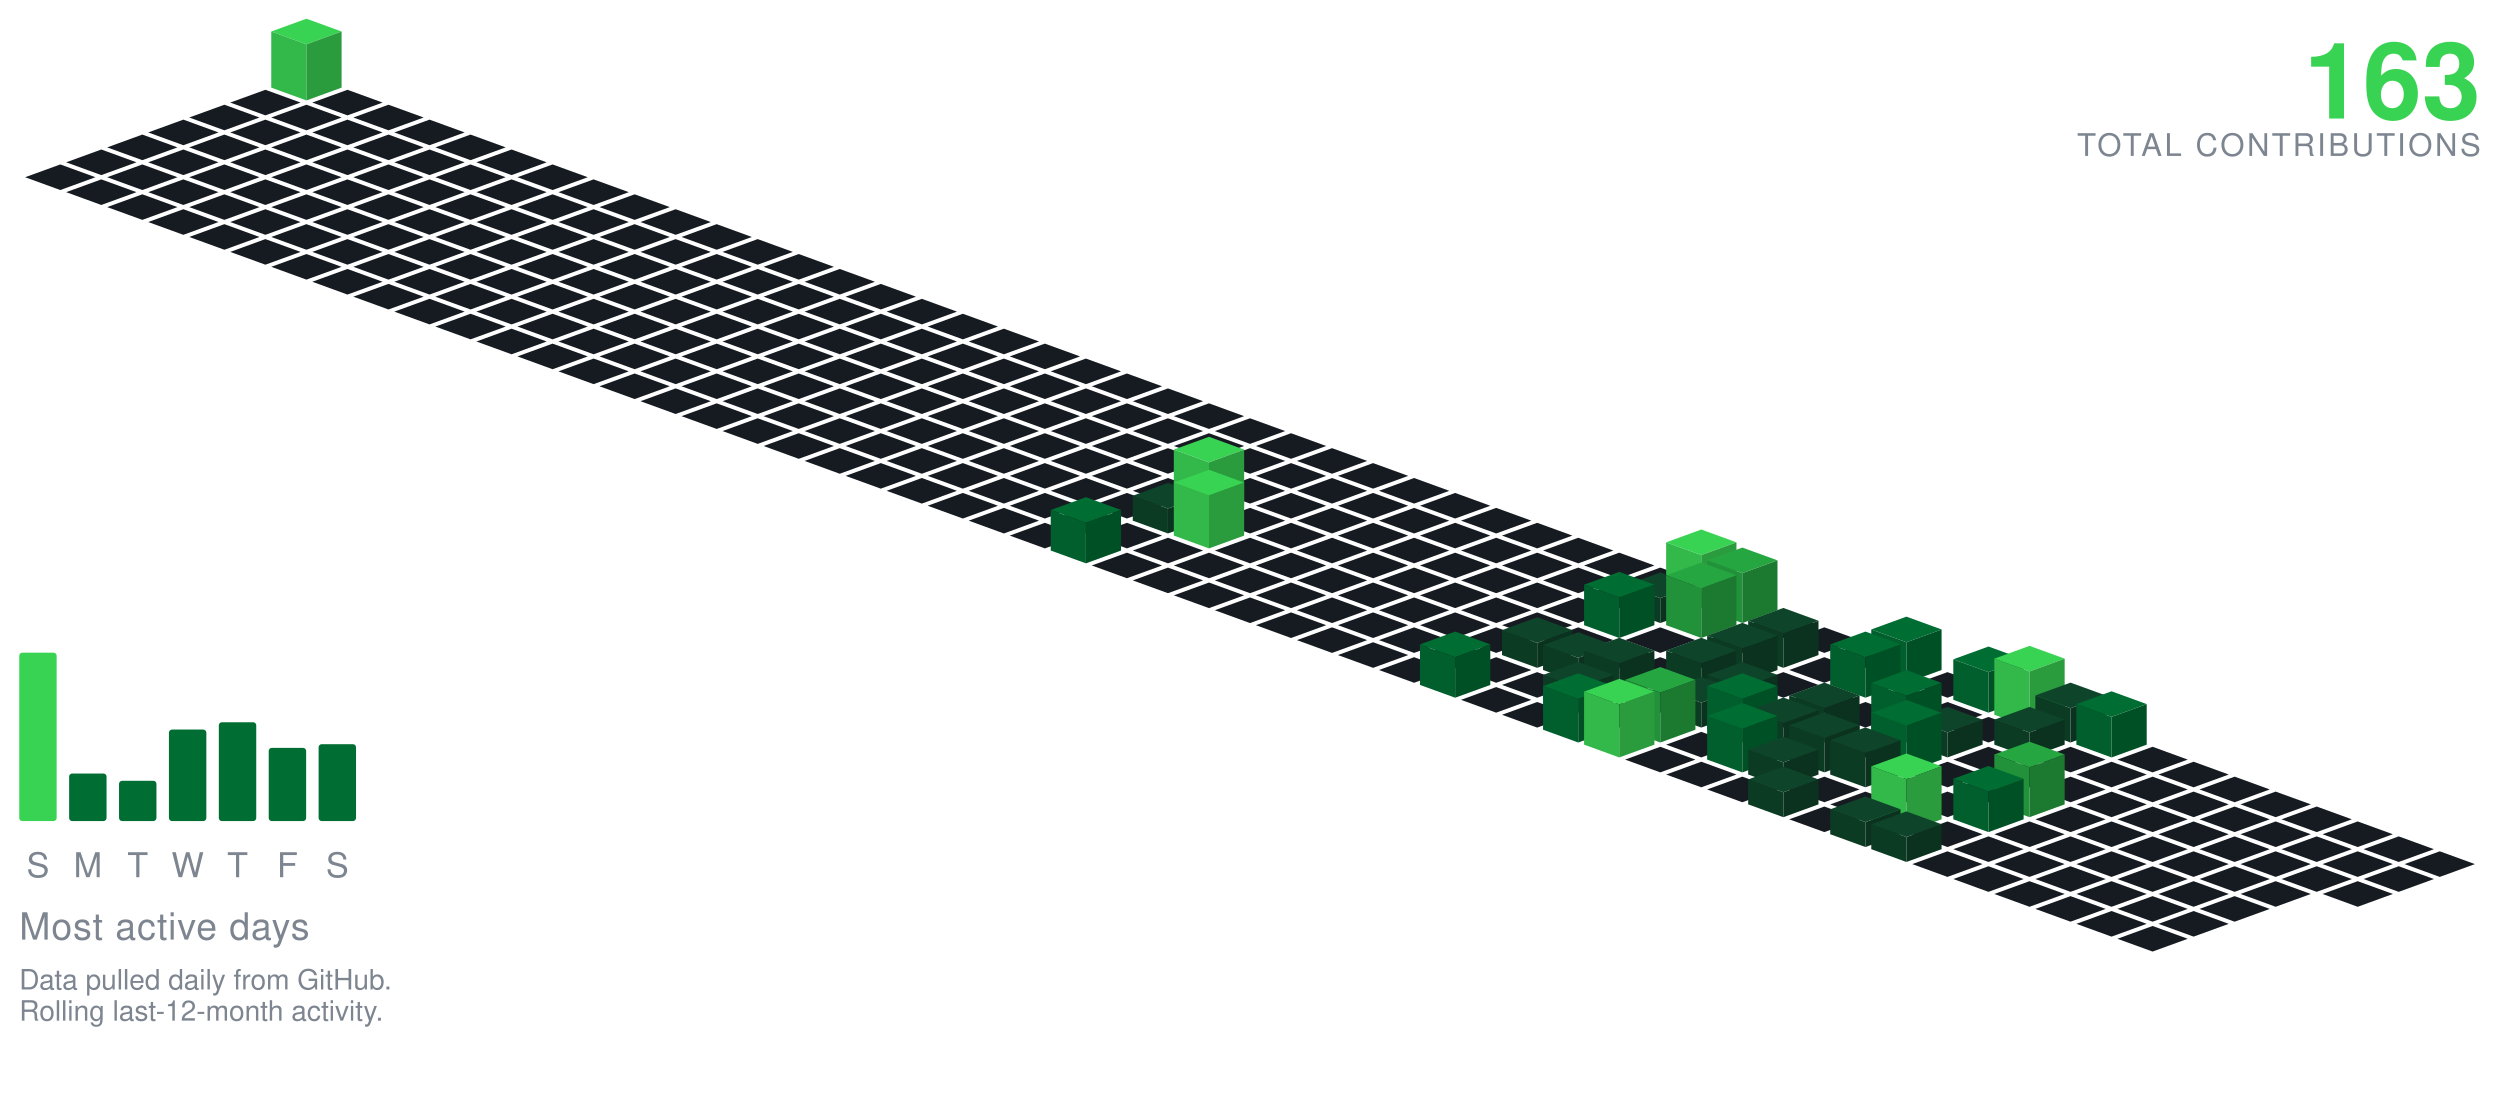
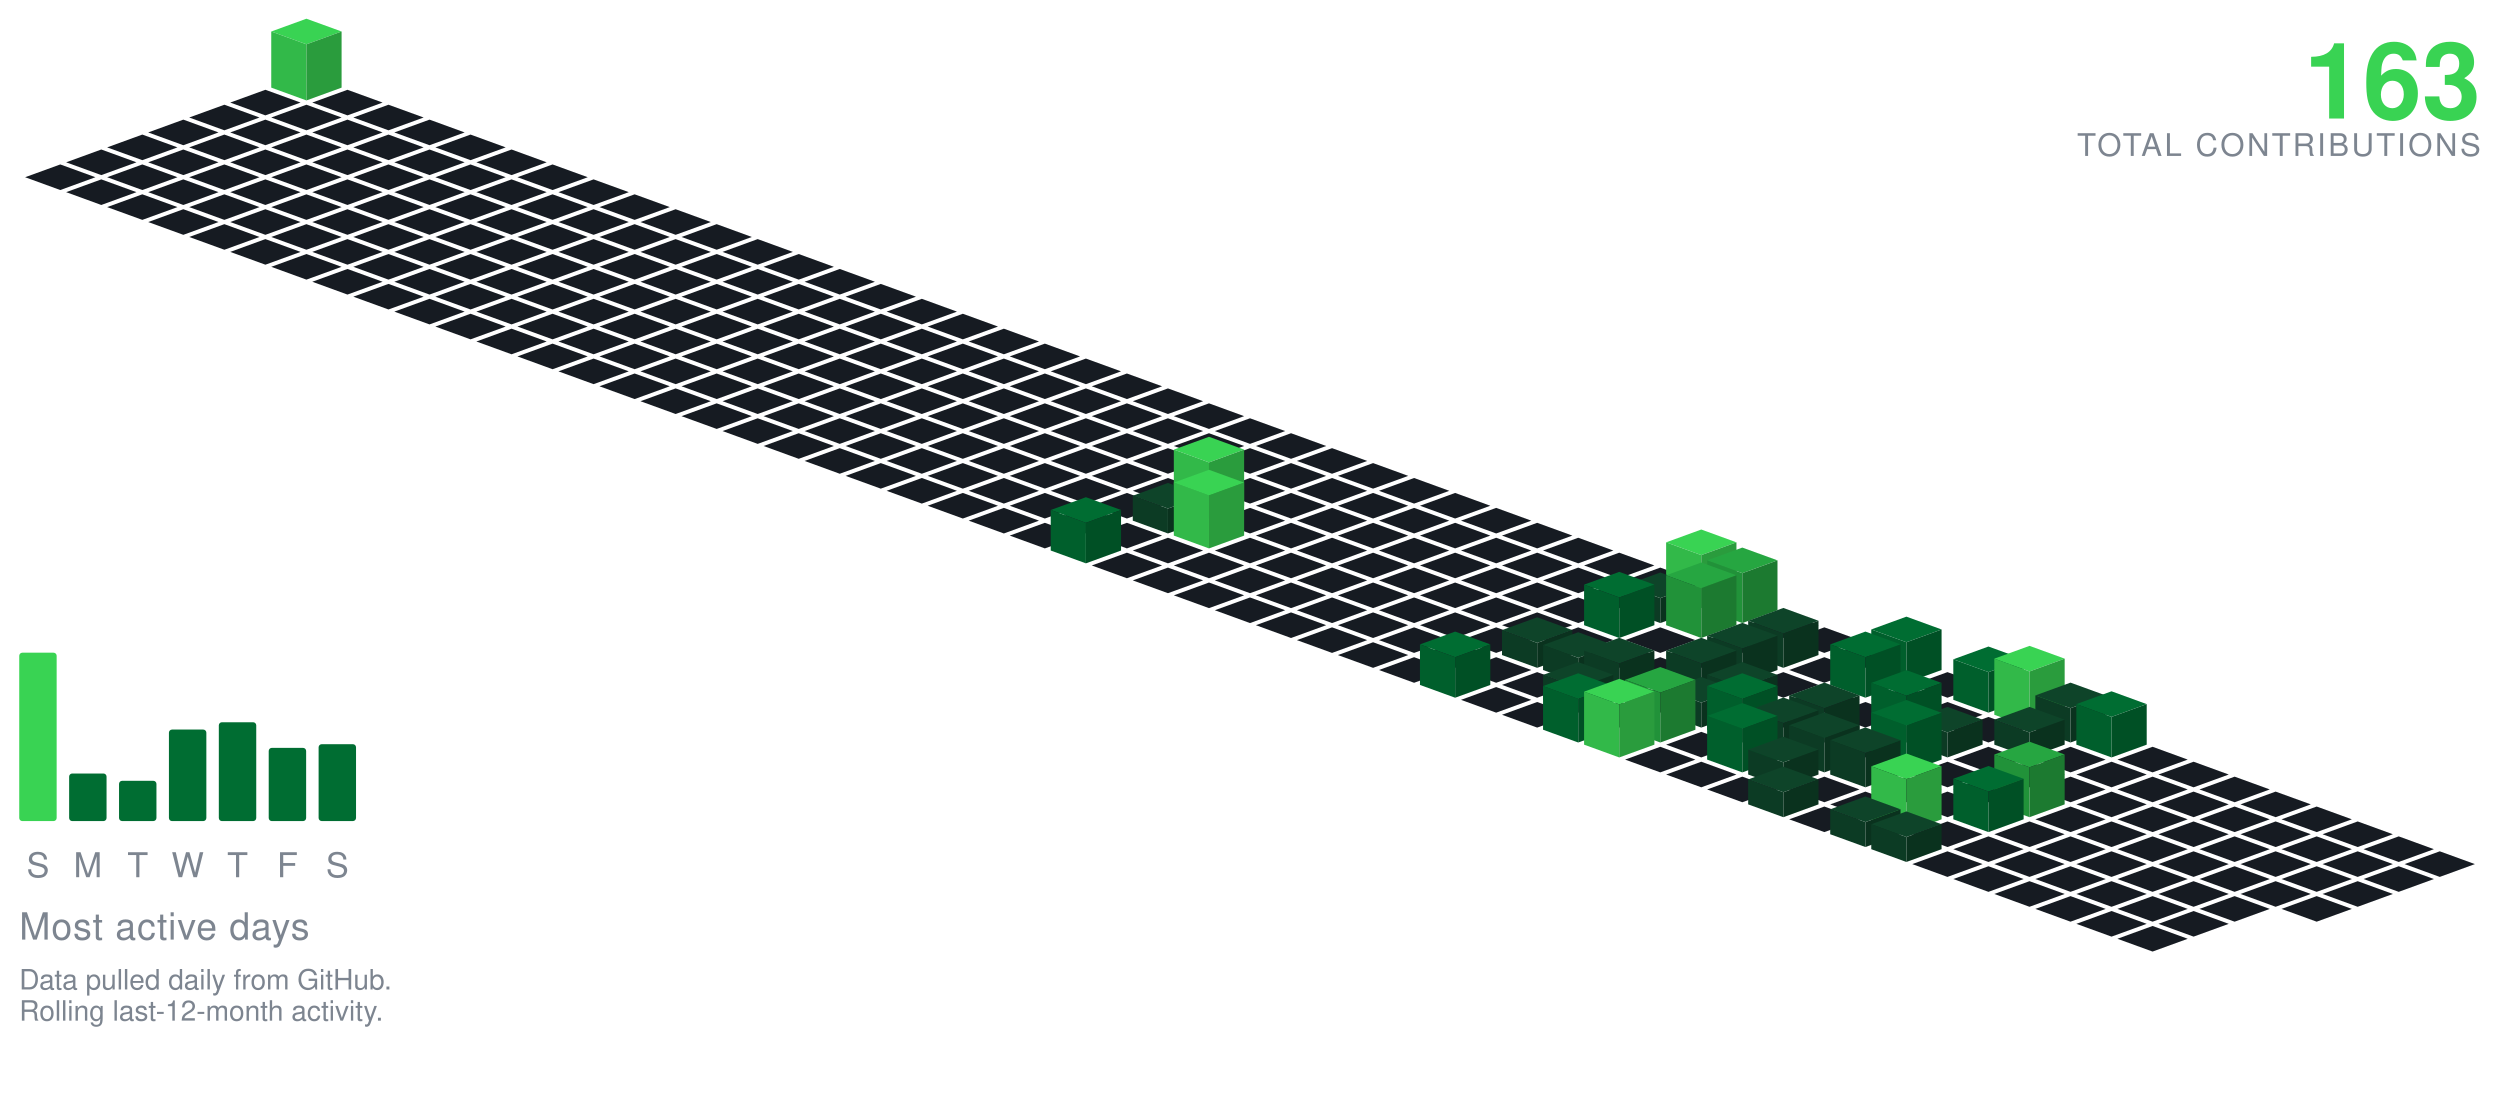
<svg xmlns="http://www.w3.org/2000/svg" viewBox="-98.09 -24.00 801.34 354.30" width="801" height="354">
  <polygon points="0.00,-18.00 11.28,-13.90 0.00,-9.79 -11.28,-13.90" fill="#39d353" />
  <polygon points="-11.28,4.10 -11.28,-13.90 0.00,-9.79 0.00,8.21" fill="#32b949" />
  <polygon points="0.00,8.21 0.00,-9.79 11.28,-13.90 11.28,4.10" fill="#2a9c3d" />
  <polygon points="-13.16,4.79 -1.88,8.89 -13.16,13.00 -24.43,8.89" fill="#161b22" />
  <polygon points="13.16,4.79 24.43,8.89 13.16,13.00 1.88,8.89" fill="#161b22" />
  <polygon points="-26.31,9.58 -15.04,13.68 -26.31,17.79 -37.59,13.68" fill="#161b22" />
  <polygon points="0.00,9.58 11.28,13.68 0.00,17.79 -11.28,13.68" fill="#161b22" />
  <polygon points="26.31,9.58 37.59,13.68 26.31,17.79 15.04,13.68" fill="#161b22" />
  <polygon points="-39.47,14.36 -28.19,18.47 -39.47,22.57 -50.74,18.47" fill="#161b22" />
  <polygon points="-13.16,14.36 -1.88,18.47 -13.16,22.57 -24.43,18.47" fill="#161b22" />
  <polygon points="13.16,14.36 24.43,18.47 13.16,22.57 1.88,18.47" fill="#161b22" />
  <polygon points="39.47,14.36 50.74,18.47 39.47,22.57 28.19,18.47" fill="#161b22" />
  <polygon points="-52.62,19.15 -41.35,23.26 -52.62,27.36 -63.90,23.26" fill="#161b22" />
  <polygon points="-26.31,19.15 -15.04,23.26 -26.31,27.36 -37.59,23.26" fill="#161b22" />
  <polygon points="0.00,19.15 11.28,23.26 0.00,27.36 -11.28,23.26" fill="#161b22" />
  <polygon points="26.31,19.15 37.59,23.26 26.31,27.36 15.04,23.26" fill="#161b22" />
  <polygon points="52.62,19.15 63.90,23.26 52.62,27.36 41.35,23.26" fill="#161b22" />
  <polygon points="-65.78,23.94 -54.50,28.05 -65.78,32.15 -77.05,28.05" fill="#161b22" />
  <polygon points="-39.47,23.94 -28.19,28.05 -39.47,32.15 -50.74,28.05" fill="#161b22" />
  <polygon points="-13.16,23.94 -1.88,28.05 -13.16,32.15 -24.43,28.05" fill="#161b22" />
  <polygon points="13.16,23.94 24.43,28.05 13.16,32.15 1.88,28.05" fill="#161b22" />
  <polygon points="39.47,23.94 50.74,28.05 39.47,32.15 28.19,28.05" fill="#161b22" />
  <polygon points="65.78,23.94 77.05,28.05 65.78,32.15 54.50,28.05" fill="#161b22" />
  <polygon points="-78.93,28.73 -67.66,32.83 -78.93,36.94 -90.21,32.83" fill="#161b22" />
  <polygon points="-52.62,28.73 -41.35,32.83 -52.62,36.94 -63.90,32.83" fill="#161b22" />
  <polygon points="-26.31,28.73 -15.04,32.83 -26.31,36.94 -37.59,32.83" fill="#161b22" />
  <polygon points="0.00,28.73 11.28,32.83 0.00,36.94 -11.28,32.83" fill="#161b22" />
  <polygon points="26.31,28.73 37.59,32.83 26.31,36.94 15.04,32.83" fill="#161b22" />
  <polygon points="52.62,28.73 63.90,32.83 52.62,36.94 41.35,32.83" fill="#161b22" />
  <polygon points="78.93,28.73 90.21,32.83 78.93,36.94 67.66,32.83" fill="#161b22" />
  <polygon points="-65.78,33.52 -54.50,37.62 -65.78,41.73 -77.05,37.62" fill="#161b22" />
  <polygon points="-39.47,33.52 -28.19,37.62 -39.47,41.73 -50.74,37.62" fill="#161b22" />
  <polygon points="-13.16,33.52 -1.88,37.62 -13.16,41.73 -24.43,37.62" fill="#161b22" />
  <polygon points="13.16,33.52 24.43,37.62 13.16,41.73 1.88,37.62" fill="#161b22" />
  <polygon points="39.47,33.52 50.74,37.62 39.47,41.73 28.19,37.62" fill="#161b22" />
  <polygon points="65.78,33.52 77.05,37.62 65.78,41.73 54.50,37.62" fill="#161b22" />
  <polygon points="92.09,33.52 103.37,37.62 92.09,41.73 80.81,37.62" fill="#161b22" />
  <polygon points="-52.62,38.31 -41.35,42.41 -52.62,46.51 -63.90,42.41" fill="#161b22" />
  <polygon points="-26.31,38.31 -15.04,42.41 -26.31,46.51 -37.59,42.41" fill="#161b22" />
  <polygon points="0.00,38.31 11.28,42.41 0.00,46.51 -11.28,42.41" fill="#161b22" />
  <polygon points="26.31,38.31 37.59,42.41 26.31,46.51 15.04,42.41" fill="#161b22" />
  <polygon points="52.62,38.31 63.90,42.41 52.62,46.51 41.35,42.41" fill="#161b22" />
  <polygon points="78.93,38.31 90.21,42.41 78.93,46.51 67.66,42.41" fill="#161b22" />
  <polygon points="105.25,38.31 116.52,42.41 105.25,46.51 93.97,42.41" fill="#161b22" />
  <polygon points="-39.47,43.09 -28.19,47.20 -39.47,51.30 -50.74,47.20" fill="#161b22" />
  <polygon points="-13.16,43.09 -1.88,47.20 -13.16,51.30 -24.43,47.20" fill="#161b22" />
  <polygon points="13.16,43.09 24.43,47.20 13.16,51.30 1.88,47.20" fill="#161b22" />
  <polygon points="39.47,43.09 50.74,47.20 39.47,51.30 28.19,47.20" fill="#161b22" />
  <polygon points="65.78,43.09 77.05,47.20 65.78,51.30 54.50,47.20" fill="#161b22" />
  <polygon points="92.09,43.09 103.37,47.20 92.09,51.30 80.81,47.20" fill="#161b22" />
  <polygon points="118.40,43.09 129.68,47.20 118.40,51.30 107.12,47.20" fill="#161b22" />
  <polygon points="-26.31,47.88 -15.04,51.99 -26.31,56.09 -37.59,51.99" fill="#161b22" />
  <polygon points="0.00,47.88 11.28,51.99 0.00,56.09 -11.28,51.99" fill="#161b22" />
  <polygon points="26.31,47.88 37.59,51.99 26.31,56.09 15.04,51.99" fill="#161b22" />
  <polygon points="52.62,47.88 63.90,51.99 52.62,56.09 41.35,51.99" fill="#161b22" />
  <polygon points="78.93,47.88 90.21,51.99 78.93,56.09 67.66,51.99" fill="#161b22" />
  <polygon points="105.25,47.88 116.52,51.99 105.25,56.09 93.97,51.99" fill="#161b22" />
  <polygon points="131.56,47.88 142.83,51.99 131.56,56.09 120.28,51.99" fill="#161b22" />
  <polygon points="-13.16,52.67 -1.88,56.78 -13.16,60.88 -24.43,56.78" fill="#161b22" />
  <polygon points="13.16,52.67 24.43,56.78 13.16,60.88 1.88,56.78" fill="#161b22" />
  <polygon points="39.47,52.67 50.74,56.78 39.47,60.88 28.19,56.78" fill="#161b22" />
  <polygon points="65.78,52.67 77.05,56.78 65.78,60.88 54.50,56.78" fill="#161b22" />
  <polygon points="92.09,52.67 103.37,56.78 92.09,60.88 80.81,56.78" fill="#161b22" />
  <polygon points="118.40,52.67 129.68,56.78 118.40,60.88 107.12,56.78" fill="#161b22" />
  <polygon points="144.71,52.67 155.99,56.78 144.71,60.88 133.44,56.78" fill="#161b22" />
  <polygon points="0.00,57.46 11.28,61.56 0.00,65.67 -11.28,61.56" fill="#161b22" />
  <polygon points="26.31,57.46 37.59,61.56 26.31,65.67 15.04,61.56" fill="#161b22" />
  <polygon points="52.62,57.46 63.90,61.56 52.62,65.67 41.35,61.56" fill="#161b22" />
  <polygon points="78.93,57.46 90.21,61.56 78.93,65.67 67.66,61.56" fill="#161b22" />
  <polygon points="105.25,57.46 116.52,61.56 105.25,65.67 93.97,61.56" fill="#161b22" />
  <polygon points="131.56,57.46 142.83,61.56 131.56,65.67 120.28,61.56" fill="#161b22" />
  <polygon points="157.87,57.46 169.14,61.56 157.87,65.67 146.59,61.56" fill="#161b22" />
  <polygon points="13.16,62.25 24.43,66.35 13.16,70.46 1.88,66.35" fill="#161b22" />
  <polygon points="39.47,62.25 50.74,66.35 39.47,70.46 28.19,66.35" fill="#161b22" />
  <polygon points="65.78,62.25 77.05,66.35 65.78,70.46 54.50,66.35" fill="#161b22" />
  <polygon points="92.09,62.25 103.37,66.35 92.09,70.46 80.81,66.35" fill="#161b22" />
  <polygon points="118.40,62.25 129.68,66.35 118.40,70.46 107.12,66.35" fill="#161b22" />
  <polygon points="144.71,62.25 155.99,66.35 144.71,70.46 133.44,66.35" fill="#161b22" />
  <polygon points="171.02,62.25 182.30,66.35 171.02,70.46 159.75,66.35" fill="#161b22" />
  <polygon points="26.31,67.04 37.59,71.14 26.31,75.24 15.04,71.14" fill="#161b22" />
  <polygon points="52.62,67.04 63.90,71.14 52.62,75.24 41.35,71.14" fill="#161b22" />
  <polygon points="78.93,67.04 90.21,71.14 78.93,75.24 67.66,71.14" fill="#161b22" />
  <polygon points="105.25,67.04 116.52,71.14 105.25,75.24 93.97,71.14" fill="#161b22" />
  <polygon points="131.56,67.04 142.83,71.14 131.56,75.24 120.28,71.14" fill="#161b22" />
  <polygon points="157.87,67.04 169.14,71.14 157.87,75.24 146.59,71.14" fill="#161b22" />
  <polygon points="184.18,67.04 195.46,71.14 184.18,75.24 172.90,71.14" fill="#161b22" />
  <polygon points="39.47,71.82 50.74,75.93 39.47,80.03 28.19,75.93" fill="#161b22" />
  <polygon points="65.78,71.82 77.05,75.93 65.78,80.03 54.50,75.93" fill="#161b22" />
  <polygon points="92.09,71.82 103.37,75.93 92.09,80.03 80.81,75.93" fill="#161b22" />
  <polygon points="118.40,71.82 129.68,75.93 118.40,80.03 107.12,75.93" fill="#161b22" />
  <polygon points="144.71,71.82 155.99,75.93 144.71,80.03 133.44,75.93" fill="#161b22" />
  <polygon points="171.02,71.82 182.30,75.93 171.02,80.03 159.75,75.93" fill="#161b22" />
  <polygon points="197.34,71.82 208.61,75.93 197.34,80.03 186.06,75.93" fill="#161b22" />
  <polygon points="52.62,76.61 63.90,80.72 52.62,84.82 41.35,80.72" fill="#161b22" />
  <polygon points="78.93,76.61 90.21,80.72 78.93,84.82 67.66,80.72" fill="#161b22" />
  <polygon points="105.25,76.61 116.52,80.72 105.25,84.82 93.97,80.72" fill="#161b22" />
  <polygon points="131.56,76.61 142.83,80.72 131.56,84.82 120.28,80.72" fill="#161b22" />
  <polygon points="157.87,76.61 169.14,80.72 157.87,84.82 146.59,80.72" fill="#161b22" />
  <polygon points="184.18,76.61 195.46,80.72 184.18,84.82 172.90,80.72" fill="#161b22" />
  <polygon points="210.49,76.61 221.77,80.72 210.49,84.82 199.21,80.72" fill="#161b22" />
  <polygon points="65.78,81.40 77.05,85.51 65.78,89.61 54.50,85.51" fill="#161b22" />
  <polygon points="92.09,81.40 103.37,85.51 92.09,89.61 80.81,85.51" fill="#161b22" />
  <polygon points="118.40,81.40 129.68,85.51 118.40,89.61 107.12,85.51" fill="#161b22" />
  <polygon points="144.71,81.40 155.99,85.51 144.71,89.61 133.44,85.51" fill="#161b22" />
  <polygon points="171.02,81.40 182.30,85.51 171.02,89.61 159.75,85.51" fill="#161b22" />
  <polygon points="197.34,81.40 208.61,85.51 197.34,89.61 186.06,85.51" fill="#161b22" />
  <polygon points="223.65,81.40 234.92,85.51 223.65,89.61 212.37,85.51" fill="#161b22" />
  <polygon points="78.93,86.19 90.21,90.29 78.93,94.40 67.66,90.29" fill="#161b22" />
  <polygon points="105.25,86.19 116.52,90.29 105.25,94.40 93.97,90.29" fill="#161b22" />
  <polygon points="131.56,86.19 142.83,90.29 131.56,94.40 120.28,90.29" fill="#161b22" />
  <polygon points="157.87,86.19 169.14,90.29 157.87,94.40 146.59,90.29" fill="#161b22" />
  <polygon points="184.18,86.19 195.46,90.29 184.18,94.40 172.90,90.29" fill="#161b22" />
  <polygon points="210.49,86.19 221.77,90.29 210.49,94.40 199.21,90.29" fill="#161b22" />
  <polygon points="236.80,86.19 248.08,90.29 236.80,94.40 225.53,90.29" fill="#161b22" />
  <polygon points="92.09,90.98 103.37,95.08 92.09,99.19 80.81,95.08" fill="#161b22" />
  <polygon points="118.40,90.98 129.68,95.08 118.40,99.19 107.12,95.08" fill="#161b22" />
  <polygon points="144.71,90.98 155.99,95.08 144.71,99.19 133.44,95.08" fill="#161b22" />
  <polygon points="171.02,90.98 182.30,95.08 171.02,99.19 159.75,95.08" fill="#161b22" />
  <polygon points="197.34,90.98 208.61,95.08 197.34,99.19 186.06,95.08" fill="#161b22" />
  <polygon points="223.65,90.98 234.92,95.08 223.65,99.19 212.37,95.08" fill="#161b22" />
  <polygon points="249.96,90.98 261.23,95.08 249.96,99.19 238.68,95.08" fill="#161b22" />
  <polygon points="105.25,95.77 116.52,99.87 105.25,103.97 93.97,99.87" fill="#161b22" />
  <polygon points="131.56,95.77 142.83,99.87 131.56,103.97 120.28,99.87" fill="#161b22" />
  <polygon points="157.87,95.77 169.14,99.87 157.87,103.97 146.59,99.87" fill="#161b22" />
  <polygon points="184.18,95.77 195.46,99.87 184.18,103.97 172.90,99.87" fill="#161b22" />
  <polygon points="210.49,95.77 221.77,99.87 210.49,103.97 199.21,99.87" fill="#161b22" />
  <polygon points="236.80,95.77 248.08,99.87 236.80,103.97 225.53,99.87" fill="#161b22" />
  <polygon points="263.11,95.77 274.39,99.87 263.11,103.97 251.84,99.87" fill="#161b22" />
  <polygon points="118.40,100.55 129.68,104.66 118.40,108.76 107.12,104.66" fill="#161b22" />
  <polygon points="144.71,100.55 155.99,104.66 144.71,108.76 133.44,104.66" fill="#161b22" />
  <polygon points="171.02,100.55 182.30,104.66 171.02,108.76 159.75,104.66" fill="#161b22" />
  <polygon points="197.34,100.55 208.61,104.66 197.34,108.76 186.06,104.66" fill="#161b22" />
  <polygon points="223.65,100.55 234.92,104.66 223.65,108.76 212.37,104.66" fill="#161b22" />
  <polygon points="249.96,100.55 261.23,104.66 249.96,108.76 238.68,104.66" fill="#161b22" />
  <polygon points="276.27,100.55 287.55,104.66 276.27,108.76 264.99,104.66" fill="#161b22" />
  <polygon points="131.56,105.34 142.83,109.45 131.56,113.55 120.28,109.45" fill="#161b22" />
  <polygon points="157.87,105.34 169.14,109.45 157.87,113.55 146.59,109.45" fill="#161b22" />
  <polygon points="184.18,105.34 195.46,109.45 184.18,113.55 172.90,109.45" fill="#161b22" />
  <polygon points="210.49,105.34 221.77,109.45 210.49,113.55 199.21,109.45" fill="#161b22" />
  <polygon points="236.80,105.34 248.08,109.45 236.80,113.55 225.53,109.45" fill="#161b22" />
  <polygon points="263.11,105.34 274.39,109.45 263.11,113.55 251.84,109.45" fill="#161b22" />
  <polygon points="289.43,105.34 300.70,109.45 289.43,113.55 278.15,109.45" fill="#161b22" />
  <polygon points="144.71,110.13 155.99,114.23 144.71,118.34 133.44,114.23" fill="#161b22" />
  <polygon points="171.02,110.13 182.30,114.23 171.02,118.34 159.75,114.23" fill="#161b22" />
  <polygon points="197.34,110.13 208.61,114.23 197.34,118.34 186.06,114.23" fill="#161b22" />
  <polygon points="223.65,110.13 234.92,114.23 223.65,118.34 212.37,114.23" fill="#161b22" />
  <polygon points="249.96,110.13 261.23,114.23 249.96,118.34 238.68,114.23" fill="#161b22" />
  <polygon points="276.27,110.13 287.55,114.23 276.27,118.34 264.99,114.23" fill="#161b22" />
  <polygon points="302.58,110.13 313.86,114.23 302.58,118.34 291.30,114.23" fill="#161b22" />
  <polygon points="157.87,114.92 169.14,119.02 157.87,123.13 146.59,119.02" fill="#161b22" />
  <polygon points="184.18,114.92 195.46,119.02 184.18,123.13 172.90,119.02" fill="#161b22" />
  <polygon points="210.49,114.92 221.77,119.02 210.49,123.13 199.21,119.02" fill="#161b22" />
  <polygon points="236.80,114.92 248.08,119.02 236.80,123.13 225.53,119.02" fill="#161b22" />
  <polygon points="263.11,114.92 274.39,119.02 263.11,123.13 251.84,119.02" fill="#161b22" />
  <polygon points="289.43,114.92 300.70,119.02 289.43,123.13 278.15,119.02" fill="#161b22" />
  <polygon points="315.74,114.92 327.01,119.02 315.74,123.13 304.46,119.02" fill="#161b22" />
  <polygon points="171.02,119.71 182.30,123.81 171.02,127.92 159.75,123.81" fill="#161b22" />
  <polygon points="197.34,119.71 208.61,123.81 197.34,127.92 186.06,123.81" fill="#161b22" />
  <polygon points="223.65,119.71 234.92,123.81 223.65,127.92 212.37,123.81" fill="#161b22" />
  <polygon points="249.96,119.71 261.23,123.81 249.96,127.92 238.68,123.81" fill="#161b22" />
  <polygon points="276.27,119.71 287.55,123.81 276.27,127.92 264.99,123.81" fill="#161b22" />
  <polygon points="302.58,119.71 313.86,123.81 302.58,127.92 291.30,123.81" fill="#161b22" />
  <polygon points="328.89,119.71 340.17,123.81 328.89,127.92 317.62,123.81" fill="#161b22" />
  <polygon points="184.18,124.50 195.46,128.60 184.18,132.70 172.90,128.60" fill="#161b22" />
  <polygon points="210.49,124.50 221.77,128.60 210.49,132.70 199.21,128.60" fill="#161b22" />
  <polygon points="236.80,124.50 248.08,128.60 236.80,132.70 225.53,128.60" fill="#161b22" />
  <polygon points="263.11,124.50 274.39,128.60 263.11,132.70 251.84,128.60" fill="#161b22" />
  <polygon points="289.43,124.50 300.70,128.60 289.43,132.70 278.15,128.60" fill="#161b22" />
  <polygon points="315.74,124.50 327.01,128.60 315.74,132.70 304.46,128.60" fill="#161b22" />
  <polygon points="342.05,124.50 353.32,128.60 342.05,132.70 330.77,128.60" fill="#161b22" />
  <polygon points="197.34,129.28 208.61,133.39 197.34,137.49 186.06,133.39" fill="#161b22" />
  <polygon points="223.65,129.28 234.92,133.39 223.65,137.49 212.37,133.39" fill="#161b22" />
  <polygon points="249.96,129.28 261.23,133.39 249.96,137.49 238.68,133.39" fill="#161b22" />
  <polygon points="276.27,129.28 287.55,133.39 276.27,137.49 264.99,133.39" fill="#161b22" />
  <polygon points="302.58,129.28 313.86,133.39 302.58,137.49 291.30,133.39" fill="#161b22" />
  <polygon points="328.89,129.28 340.17,133.39 328.89,137.49 317.62,133.39" fill="#161b22" />
  <polygon points="355.20,129.28 366.48,133.39 355.20,137.49 343.93,133.39" fill="#161b22" />
  <polygon points="210.49,134.07 221.77,138.18 210.49,142.28 199.21,138.18" fill="#161b22" />
  <polygon points="236.80,134.07 248.08,138.18 236.80,142.28 225.53,138.18" fill="#161b22" />
  <polygon points="263.11,134.07 274.39,138.18 263.11,142.28 251.84,138.18" fill="#161b22" />
  <polygon points="315.74,134.07 327.01,138.18 315.74,142.28 304.46,138.18" fill="#161b22" />
  <polygon points="342.05,134.07 353.32,138.18 342.05,142.28 330.77,138.18" fill="#161b22" />
  <polygon points="368.36,134.07 379.64,138.18 368.36,142.28 357.08,138.18" fill="#161b22" />
  <polygon points="289.43,116.07 300.70,120.18 289.43,124.28 278.15,120.18" fill="#39d353" />
  <polygon points="278.15,138.18 278.15,120.18 289.43,124.28 289.43,142.28" fill="#32b949" />
  <polygon points="289.43,142.28 289.43,124.28 300.70,120.18 300.70,138.18" fill="#2a9c3d" />
  <polygon points="223.65,138.86 234.92,142.96 223.65,147.07 212.37,142.96" fill="#161b22" />
  <polygon points="249.96,138.86 261.23,142.96 249.96,147.07 238.68,142.96" fill="#161b22" />
  <polygon points="302.58,138.86 313.86,142.96 302.58,147.07 291.30,142.96" fill="#161b22" />
  <polygon points="328.89,138.86 340.17,142.96 328.89,147.07 317.62,142.96" fill="#161b22" />
  <polygon points="355.20,138.86 366.48,142.96 355.20,147.07 343.93,142.96" fill="#161b22" />
  <polygon points="381.52,138.86 392.79,142.96 381.52,147.07 370.24,142.96" fill="#161b22" />
  <polygon points="276.27,130.86 287.55,134.96 276.27,139.07 264.99,134.96" fill="#0e4429" />
  <polygon points="264.99,142.96 264.99,134.96 276.27,139.07 276.27,147.07" fill="#0c3b24" />
  <polygon points="276.27,147.07 276.27,139.07 287.55,134.96 287.55,142.96" fill="#0a321e" />
  <polygon points="236.80,143.65 248.08,147.75 236.80,151.86 225.53,147.75" fill="#161b22" />
  <polygon points="263.11,143.65 274.39,147.75 263.11,151.86 251.84,147.75" fill="#161b22" />
  <polygon points="315.74,143.65 327.01,147.75 315.74,151.86 304.46,147.75" fill="#161b22" />
  <polygon points="342.05,143.65 353.32,147.75 342.05,151.86 330.77,147.75" fill="#161b22" />
  <polygon points="368.36,143.65 379.64,147.75 368.36,151.86 357.08,147.75" fill="#161b22" />
  <polygon points="394.67,143.65 405.95,147.75 394.67,151.86 383.39,147.75" fill="#161b22" />
  <polygon points="289.43,126.65 300.70,130.75 289.43,134.86 278.15,130.75" fill="#39d353" />
  <polygon points="278.15,147.75 278.15,130.75 289.43,134.86 289.43,151.86" fill="#32b949" />
  <polygon points="289.43,151.86 289.43,134.86 300.70,130.75 300.70,147.75" fill="#2a9c3d" />
  <polygon points="276.27,148.44 287.55,152.54 276.27,156.65 264.99,152.54" fill="#161b22" />
  <polygon points="302.58,148.44 313.86,152.54 302.58,156.65 291.30,152.54" fill="#161b22" />
  <polygon points="328.89,148.44 340.17,152.54 328.89,156.65 317.62,152.54" fill="#161b22" />
  <polygon points="355.20,148.44 366.48,152.54 355.20,156.65 343.93,152.54" fill="#161b22" />
  <polygon points="381.52,148.44 392.79,152.54 381.52,156.65 370.24,152.54" fill="#161b22" />
  <polygon points="407.83,148.44 419.10,152.54 407.83,156.65 396.55,152.54" fill="#161b22" />
  <polygon points="249.96,135.44 261.23,139.54 249.96,143.65 238.68,139.54" fill="#006d32" />
  <polygon points="238.68,152.54 238.68,139.54 249.96,143.65 249.96,156.65" fill="#005f2c" />
  <polygon points="249.96,156.65 249.96,143.65 261.23,139.54 261.23,152.54" fill="#005025" />
  <polygon points="263.11,153.23 274.39,157.33 263.11,161.43 251.84,157.33" fill="#161b22" />
  <polygon points="289.43,153.23 300.70,157.33 289.43,161.43 278.15,157.33" fill="#161b22" />
  <polygon points="315.74,153.23 327.01,157.33 315.74,161.43 304.46,157.33" fill="#161b22" />
  <polygon points="342.05,153.23 353.32,157.33 342.05,161.43 330.77,157.33" fill="#161b22" />
  <polygon points="368.36,153.23 379.64,157.33 368.36,161.43 357.08,157.33" fill="#161b22" />
  <polygon points="394.67,153.23 405.95,157.33 394.67,161.43 383.39,157.33" fill="#161b22" />
  <polygon points="420.98,153.23 432.26,157.33 420.98,161.43 409.71,157.33" fill="#161b22" />
  <polygon points="276.27,158.01 287.55,162.12 276.27,166.22 264.99,162.12" fill="#161b22" />
  <polygon points="302.58,158.01 313.86,162.12 302.58,166.22 291.30,162.12" fill="#161b22" />
  <polygon points="328.89,158.01 340.17,162.12 328.89,166.22 317.62,162.12" fill="#161b22" />
  <polygon points="355.20,158.01 366.48,162.12 355.20,166.22 343.93,162.12" fill="#161b22" />
  <polygon points="381.52,158.01 392.79,162.12 381.52,166.22 370.24,162.12" fill="#161b22" />
  <polygon points="407.83,158.01 419.10,162.12 407.83,166.22 396.55,162.12" fill="#161b22" />
  <polygon points="434.14,158.01 445.41,162.12 434.14,166.22 422.86,162.12" fill="#161b22" />
  <polygon points="289.43,162.80 300.70,166.91 289.43,171.01 278.15,166.91" fill="#161b22" />
  <polygon points="315.74,162.80 327.01,166.91 315.74,171.01 304.46,166.91" fill="#161b22" />
  <polygon points="342.05,162.80 353.32,166.91 342.05,171.01 330.77,166.91" fill="#161b22" />
  <polygon points="368.36,162.80 379.64,166.91 368.36,171.01 357.08,166.91" fill="#161b22" />
  <polygon points="394.67,162.80 405.95,166.91 394.67,171.01 383.39,166.91" fill="#161b22" />
  <polygon points="420.98,162.80 432.26,166.91 420.98,171.01 409.71,166.91" fill="#161b22" />
  <polygon points="447.29,145.80 458.57,149.91 447.29,154.01 436.02,149.91" fill="#39d353" />
  <polygon points="436.02,166.91 436.02,149.91 447.29,154.01 447.29,171.01" fill="#32b949" />
  <polygon points="447.29,171.01 447.29,154.01 458.57,149.91 458.57,166.91" fill="#2a9c3d" />
  <polygon points="302.58,167.59 313.86,171.69 302.58,175.80 291.30,171.69" fill="#161b22" />
  <polygon points="328.89,167.59 340.17,171.69 328.89,175.80 317.62,171.69" fill="#161b22" />
  <polygon points="355.20,167.59 366.48,171.69 355.20,175.80 343.93,171.69" fill="#161b22" />
  <polygon points="381.52,167.59 392.79,171.69 381.52,175.80 370.24,171.69" fill="#161b22" />
  <polygon points="407.83,167.59 419.10,171.69 407.83,175.80 396.55,171.69" fill="#161b22" />
  <polygon points="434.14,159.59 445.41,163.69 434.14,167.80 422.86,163.69" fill="#0e4429" />
  <polygon points="422.86,171.69 422.86,163.69 434.14,167.80 434.14,175.80" fill="#0c3b24" />
  <polygon points="434.14,175.80 434.14,167.80 445.41,163.69 445.41,171.69" fill="#0a321e" />
  <polygon points="460.45,151.59 471.73,155.69 460.45,159.80 449.17,155.69" fill="#26a641" />
  <polygon points="449.17,171.69 449.17,155.69 460.45,159.80 460.45,175.80" fill="#219239" />
  <polygon points="460.45,175.80 460.45,159.80 471.73,155.69 471.73,171.69" fill="#1c7a30" />
  <polygon points="315.74,172.38 327.01,176.48 315.74,180.59 304.46,176.48" fill="#161b22" />
  <polygon points="342.05,172.38 353.32,176.48 342.05,180.59 330.77,176.48" fill="#161b22" />
  <polygon points="368.36,172.38 379.64,176.48 368.36,180.59 357.08,176.48" fill="#161b22" />
  <polygon points="394.67,172.38 405.95,176.48 394.67,180.59 383.39,176.48" fill="#161b22" />
  <polygon points="473.61,172.38 484.88,176.48 473.61,180.59 462.33,176.48" fill="#161b22" />
  <polygon points="420.98,159.38 432.26,163.48 420.98,167.59 409.71,163.48" fill="#006d32" />
  <polygon points="409.71,176.48 409.71,163.48 420.98,167.59 420.98,180.59" fill="#005f2c" />
  <polygon points="420.98,180.59 420.98,167.59 432.26,163.48 432.26,176.48" fill="#005025" />
  <polygon points="447.29,156.38 458.57,160.48 447.29,164.59 436.02,160.48" fill="#26a641" />
  <polygon points="436.02,176.48 436.02,160.48 447.29,164.59 447.29,180.59" fill="#219239" />
  <polygon points="447.29,180.59 447.29,164.59 458.57,160.48 458.57,176.48" fill="#1c7a30" />
  <polygon points="328.89,177.17 340.17,181.27 328.89,185.37 317.62,181.27" fill="#161b22" />
  <polygon points="355.20,177.17 366.48,181.27 355.20,185.37 343.93,181.27" fill="#161b22" />
  <polygon points="381.52,177.17 392.79,181.27 381.52,185.37 370.24,181.27" fill="#161b22" />
  <polygon points="407.83,177.17 419.10,181.27 407.83,185.37 396.55,181.27" fill="#161b22" />
  <polygon points="434.14,177.17 445.41,181.27 434.14,185.37 422.86,181.27" fill="#161b22" />
  <polygon points="460.45,177.17 471.73,181.27 460.45,185.37 449.17,181.27" fill="#161b22" />
  <polygon points="486.76,177.17 498.04,181.27 486.76,185.37 475.48,181.27" fill="#161b22" />
  <polygon points="342.05,181.95 353.32,186.06 342.05,190.16 330.77,186.06" fill="#161b22" />
  <polygon points="368.36,181.95 379.64,186.06 368.36,190.16 357.08,186.06" fill="#161b22" />
  <polygon points="420.98,181.95 432.26,186.06 420.98,190.16 409.71,186.06" fill="#161b22" />
  <polygon points="447.29,181.95 458.57,186.06 447.29,190.16 436.02,186.06" fill="#161b22" />
  <polygon points="499.92,181.95 511.19,186.06 499.92,190.16 488.64,186.06" fill="#161b22" />
  <polygon points="394.67,173.95 405.95,178.06 394.67,182.16 383.39,178.06" fill="#0e4429" />
  <polygon points="383.39,186.06 383.39,178.06 394.67,182.16 394.67,190.16" fill="#0c3b24" />
  <polygon points="394.67,190.16 394.67,182.16 405.95,178.06 405.95,186.06" fill="#0a321e" />
  <polygon points="473.61,170.95 484.88,175.06 473.61,179.16 462.33,175.06" fill="#0e4429" />
  <polygon points="462.33,186.06 462.33,175.06 473.61,179.16 473.61,190.16" fill="#0c3b24" />
  <polygon points="473.61,190.16 473.61,179.16 484.88,175.06 484.88,186.06" fill="#0a321e" />
  <polygon points="355.20,186.74 366.48,190.85 355.20,194.95 343.93,190.85" fill="#161b22" />
  <polygon points="381.52,186.74 392.79,190.85 381.52,194.95 370.24,190.85" fill="#161b22" />
  <polygon points="434.14,186.74 445.41,190.85 434.14,194.95 422.86,190.85" fill="#161b22" />
  <polygon points="486.76,186.74 498.04,190.85 486.76,194.95 475.48,190.85" fill="#161b22" />
  <polygon points="407.83,178.74 419.10,182.85 407.83,186.95 396.55,182.85" fill="#0e4429" />
  <polygon points="396.55,190.85 396.55,182.85 407.83,186.95 407.83,194.95" fill="#0c3b24" />
  <polygon points="407.83,194.95 407.83,186.95 419.10,182.85 419.10,190.85" fill="#0a321e" />
  <polygon points="460.45,175.74 471.73,179.85 460.45,183.95 449.17,179.85" fill="#0e4429" />
  <polygon points="449.17,190.85 449.17,179.85 460.45,183.95 460.45,194.95" fill="#0c3b24" />
  <polygon points="460.45,194.95 460.45,183.95 471.73,179.85 471.73,190.85" fill="#0a321e" />
  <polygon points="513.07,173.74 524.35,177.85 513.07,181.95 501.80,177.85" fill="#006d32" />
  <polygon points="501.80,190.85 501.80,177.85 513.07,181.95 513.07,194.95" fill="#005f2c" />
  <polygon points="513.07,194.95 513.07,181.95 524.35,177.85 524.35,190.85" fill="#005025" />
  <polygon points="394.67,191.53 405.95,195.64 394.67,199.74 383.39,195.64" fill="#161b22" />
  <polygon points="473.61,191.53 484.88,195.64 473.61,199.74 462.33,195.64" fill="#161b22" />
  <polygon points="526.23,191.53 537.50,195.64 526.23,199.74 514.95,195.64" fill="#161b22" />
  <polygon points="420.98,180.53 432.26,184.64 420.98,188.74 409.71,184.64" fill="#0e4429" />
  <polygon points="409.71,195.64 409.71,184.64 420.98,188.74 420.98,199.74" fill="#0c3b24" />
  <polygon points="420.98,199.74 420.98,188.74 432.26,184.64 432.26,195.64" fill="#0a321e" />
  <polygon points="447.29,180.53 458.57,184.64 447.29,188.74 436.02,184.64" fill="#0e4429" />
  <polygon points="436.02,195.64 436.02,184.64 447.29,188.74 447.29,199.74" fill="#0c3b24" />
  <polygon points="447.29,199.74 447.29,188.74 458.57,184.64 458.57,195.64" fill="#0a321e" />
  <polygon points="368.36,178.53 379.64,182.64 368.36,186.74 357.08,182.64" fill="#006d32" />
  <polygon points="357.08,195.64 357.08,182.64 368.36,186.74 368.36,199.74" fill="#005f2c" />
  <polygon points="368.36,199.74 368.36,186.74 379.64,182.64 379.64,195.64" fill="#005025" />
  <polygon points="499.92,178.53 511.19,182.64 499.92,186.74 488.64,182.64" fill="#006d32" />
  <polygon points="488.64,195.64 488.64,182.64 499.92,186.74 499.92,199.74" fill="#005f2c" />
  <polygon points="499.92,199.74 499.92,186.74 511.19,182.64 511.19,195.64" fill="#005025" />
  <polygon points="381.52,196.32 392.79,200.42 381.52,204.53 370.24,200.42" fill="#161b22" />
  <polygon points="434.14,196.32 445.41,200.42 434.14,204.53 422.86,200.42" fill="#161b22" />
  <polygon points="486.76,196.32 498.04,200.42 486.76,204.53 475.48,200.42" fill="#161b22" />
  <polygon points="513.07,196.32 524.35,200.42 513.07,204.53 501.80,200.42" fill="#161b22" />
  <polygon points="407.83,188.32 419.10,192.42 407.83,196.53 396.55,192.42" fill="#0e4429" />
  <polygon points="396.55,200.42 396.55,192.42 407.83,196.53 407.83,204.53" fill="#0c3b24" />
  <polygon points="407.83,204.53 407.83,196.53 419.10,192.42 419.10,200.42" fill="#0a321e" />
  <polygon points="460.45,188.32 471.73,192.42 460.45,196.53 449.17,192.42" fill="#0e4429" />
  <polygon points="449.17,200.42 449.17,192.42 460.45,196.53 460.45,204.53" fill="#0c3b24" />
  <polygon points="460.45,204.53 460.45,196.53 471.73,192.42 471.73,200.42" fill="#0a321e" />
  <polygon points="539.38,183.32 550.66,187.42 539.38,191.53 528.11,187.42" fill="#006d32" />
  <polygon points="528.11,200.42 528.11,187.42 539.38,191.53 539.38,204.53" fill="#005f2c" />
  <polygon points="539.38,204.53 539.38,191.53 550.66,187.42 550.66,200.42" fill="#005025" />
  <polygon points="394.67,201.11 405.95,205.21 394.67,209.32 383.39,205.21" fill="#161b22" />
  <polygon points="420.98,201.11 432.26,205.21 420.98,209.32 409.71,205.21" fill="#161b22" />
  <polygon points="473.61,201.11 484.88,205.21 473.61,209.32 462.33,205.21" fill="#161b22" />
  <polygon points="499.92,201.11 511.19,205.21 499.92,209.32 488.64,205.21" fill="#161b22" />
  <polygon points="526.23,201.11 537.50,205.21 526.23,209.32 514.95,205.21" fill="#161b22" />
  <polygon points="447.29,193.11 458.57,197.21 447.29,201.32 436.02,197.21" fill="#0e4429" />
  <polygon points="436.02,205.21 436.02,197.21 447.29,201.32 447.29,209.32" fill="#0c3b24" />
  <polygon points="447.29,209.32 447.29,201.32 458.57,197.21 458.57,205.21" fill="#0a321e" />
  <polygon points="552.54,183.11 563.82,187.21 552.54,191.32 541.26,187.21" fill="#39d353" />
  <polygon points="541.26,205.21 541.26,187.21 552.54,191.32 552.54,209.32" fill="#32b949" />
  <polygon points="552.54,209.32 552.54,191.32 563.82,187.21 563.82,205.21" fill="#2a9c3d" />
  <polygon points="539.38,205.90 550.66,210.00 539.38,214.10 528.11,210.00" fill="#161b22" />
  <polygon points="486.76,194.90 498.04,199.00 486.76,203.10 475.48,199.00" fill="#0e4429" />
  <polygon points="475.48,210.00 475.48,199.00 486.76,203.10 486.76,214.10" fill="#0c3b24" />
  <polygon points="486.76,214.10 486.76,203.10 498.04,199.00 498.04,210.00" fill="#0a321e" />
  <polygon points="565.69,194.90 576.97,199.00 565.69,203.10 554.42,199.00" fill="#0e4429" />
  <polygon points="554.42,210.00 554.42,199.00 565.69,203.10 565.69,214.10" fill="#0c3b24" />
  <polygon points="565.69,214.10 565.69,203.10 576.97,199.00 576.97,210.00" fill="#0a321e" />
  <polygon points="407.83,191.90 419.10,196.00 407.83,200.10 396.55,196.00" fill="#006d32" />
  <polygon points="396.55,210.00 396.55,196.00 407.83,200.10 407.83,214.10" fill="#005f2c" />
  <polygon points="407.83,214.10 407.83,200.10 419.10,196.00 419.10,210.00" fill="#005025" />
  <polygon points="460.45,191.90 471.73,196.00 460.45,200.10 449.17,196.00" fill="#006d32" />
  <polygon points="449.17,210.00 449.17,196.00 460.45,200.10 460.45,214.10" fill="#005f2c" />
  <polygon points="460.45,214.10 460.45,200.10 471.73,196.00 471.73,210.00" fill="#005025" />
  <polygon points="513.07,190.90 524.35,195.00 513.07,199.10 501.80,195.00" fill="#006d32" />
  <polygon points="501.80,210.00 501.80,195.00 513.07,199.10 513.07,214.10" fill="#005f2c" />
  <polygon points="513.07,214.10 513.07,199.10 524.35,195.00 524.35,210.00" fill="#005025" />
  <polygon points="434.14,189.90 445.41,194.00 434.14,198.10 422.86,194.00" fill="#26a641" />
  <polygon points="422.86,210.00 422.86,194.00 434.14,198.10 434.14,214.10" fill="#219239" />
  <polygon points="434.14,214.10 434.14,198.10 445.41,194.00 445.41,210.00" fill="#1c7a30" />
  <polygon points="447.29,210.68 458.57,214.79 447.29,218.89 436.02,214.79" fill="#161b22" />
  <polygon points="499.92,210.68 511.19,214.79 499.92,218.89 488.64,214.79" fill="#161b22" />
  <polygon points="473.61,199.68 484.88,203.79 473.61,207.89 462.33,203.79" fill="#0e4429" />
  <polygon points="462.33,214.79 462.33,203.79 473.61,207.89 473.61,218.89" fill="#0c3b24" />
  <polygon points="473.61,218.89 473.61,207.89 484.88,203.79 484.88,214.79" fill="#0a321e" />
  <polygon points="526.23,202.68 537.50,206.79 526.23,210.89 514.95,206.79" fill="#0e4429" />
  <polygon points="514.95,214.79 514.95,206.79 526.23,210.89 526.23,218.89" fill="#0c3b24" />
  <polygon points="526.23,218.89 526.23,210.89 537.50,206.79 537.50,214.79" fill="#0a321e" />
  <polygon points="552.54,202.68 563.82,206.79 552.54,210.89 541.26,206.79" fill="#0e4429" />
  <polygon points="541.26,214.79 541.26,206.79 552.54,210.89 552.54,218.89" fill="#0c3b24" />
  <polygon points="552.54,218.89 552.54,210.89 563.82,206.79 563.82,214.79" fill="#0a321e" />
  <polygon points="578.85,197.68 590.13,201.79 578.85,205.89 567.57,201.79" fill="#006d32" />
  <polygon points="567.57,214.79 567.57,201.79 578.85,205.89 578.85,218.89" fill="#005f2c" />
  <polygon points="578.85,218.89 578.85,205.89 590.13,201.79 590.13,214.79" fill="#005025" />
  <polygon points="420.98,193.68 432.26,197.79 420.98,201.89 409.71,197.79" fill="#39d353" />
  <polygon points="409.71,214.79 409.71,197.79 420.98,201.89 420.98,218.89" fill="#32b949" />
  <polygon points="420.98,218.89 420.98,201.89 432.26,197.79 432.26,214.79" fill="#2a9c3d" />
  <polygon points="434.14,215.47 445.41,219.58 434.14,223.68 422.86,219.58" fill="#161b22" />
  <polygon points="539.38,215.47 550.66,219.58 539.38,223.68 528.11,219.58" fill="#161b22" />
  <polygon points="565.69,215.47 576.97,219.58 565.69,223.68 554.42,219.58" fill="#161b22" />
  <polygon points="592.01,215.47 603.28,219.58 592.01,223.68 580.73,219.58" fill="#161b22" />
  <polygon points="486.76,204.47 498.04,208.58 486.76,212.68 475.48,208.58" fill="#0e4429" />
  <polygon points="475.48,219.58 475.48,208.58 486.76,212.68 486.76,223.68" fill="#0c3b24" />
  <polygon points="486.76,223.68 486.76,212.68 498.04,208.58 498.04,219.58" fill="#0a321e" />
  <polygon points="460.45,201.47 471.73,205.58 460.45,209.68 449.17,205.58" fill="#006d32" />
  <polygon points="449.17,219.58 449.17,205.58 460.45,209.68 460.45,223.68" fill="#005f2c" />
  <polygon points="460.45,223.68 460.45,209.68 471.73,205.58 471.73,219.58" fill="#005025" />
  <polygon points="513.07,200.47 524.35,204.58 513.07,208.68 501.80,204.58" fill="#006d32" />
  <polygon points="501.80,219.58 501.80,204.58 513.07,208.68 513.07,223.68" fill="#005f2c" />
  <polygon points="513.07,223.68 513.07,208.68 524.35,204.58 524.35,219.58" fill="#005025" />
  <polygon points="447.29,220.26 458.57,224.37 447.29,228.47 436.02,224.37" fill="#161b22" />
  <polygon points="526.23,220.26 537.50,224.37 526.23,228.47 514.95,224.37" fill="#161b22" />
  <polygon points="552.54,220.26 563.82,224.37 552.54,228.47 541.26,224.37" fill="#161b22" />
  <polygon points="578.85,220.26 590.13,224.37 578.85,228.47 567.57,224.37" fill="#161b22" />
  <polygon points="605.16,220.26 616.44,224.37 605.16,228.47 593.89,224.37" fill="#161b22" />
  <polygon points="473.61,212.26 484.88,216.37 473.61,220.47 462.33,216.37" fill="#0e4429" />
  <polygon points="462.33,224.37 462.33,216.37 473.61,220.47 473.61,228.47" fill="#0c3b24" />
  <polygon points="473.61,228.47 473.61,220.47 484.88,216.37 484.88,224.37" fill="#0a321e" />
  <polygon points="499.92,209.26 511.19,213.37 499.92,217.47 488.64,213.37" fill="#0e4429" />
  <polygon points="488.64,224.37 488.64,213.37 499.92,217.47 499.92,228.47" fill="#0c3b24" />
  <polygon points="499.92,228.47 499.92,217.47 511.19,213.37 511.19,224.37" fill="#0a321e" />
  <polygon points="460.45,225.05 471.73,229.15 460.45,233.26 449.17,229.15" fill="#161b22" />
  <polygon points="486.76,225.05 498.04,229.15 486.76,233.26 475.48,229.15" fill="#161b22" />
  <polygon points="513.07,225.05 524.35,229.15 513.07,233.26 501.80,229.15" fill="#161b22" />
  <polygon points="539.38,225.05 550.66,229.15 539.38,233.26 528.11,229.15" fill="#161b22" />
  <polygon points="565.69,225.05 576.97,229.15 565.69,233.26 554.42,229.15" fill="#161b22" />
  <polygon points="592.01,225.05 603.28,229.15 592.01,233.26 580.73,229.15" fill="#161b22" />
  <polygon points="618.32,225.05 629.59,229.15 618.32,233.26 607.04,229.15" fill="#161b22" />
  <polygon points="499.92,229.84 511.19,233.94 499.92,238.05 488.64,233.94" fill="#161b22" />
  <polygon points="526.23,229.84 537.50,233.94 526.23,238.05 514.95,233.94" fill="#161b22" />
  <polygon points="578.85,229.84 590.13,233.94 578.85,238.05 567.57,233.94" fill="#161b22" />
  <polygon points="605.16,229.84 616.44,233.94 605.16,238.05 593.89,233.94" fill="#161b22" />
  <polygon points="631.47,229.84 642.75,233.94 631.47,238.05 620.20,233.94" fill="#161b22" />
  <polygon points="473.61,221.84 484.88,225.94 473.61,230.05 462.33,225.94" fill="#0e4429" />
  <polygon points="462.33,233.94 462.33,225.94 473.61,230.05 473.61,238.05" fill="#0c3b24" />
  <polygon points="473.61,238.05 473.61,230.05 484.88,225.94 484.88,233.94" fill="#0a321e" />
  <polygon points="552.54,213.84 563.82,217.94 552.54,222.05 541.26,217.94" fill="#26a641" />
  <polygon points="541.26,233.94 541.26,217.94 552.54,222.05 552.54,238.05" fill="#219239" />
  <polygon points="552.54,238.05 552.54,222.05 563.82,217.94 563.82,233.94" fill="#1c7a30" />
  <polygon points="486.76,234.63 498.04,238.73 486.76,242.83 475.48,238.73" fill="#161b22" />
  <polygon points="565.69,234.63 576.97,238.73 565.69,242.83 554.42,238.73" fill="#161b22" />
  <polygon points="592.01,234.63 603.28,238.73 592.01,242.83 580.73,238.73" fill="#161b22" />
  <polygon points="618.32,234.63 629.59,238.73 618.32,242.83 607.04,238.73" fill="#161b22" />
  <polygon points="644.63,234.63 655.91,238.73 644.63,242.83 633.35,238.73" fill="#161b22" />
  <polygon points="539.38,221.63 550.66,225.73 539.38,229.83 528.11,225.73" fill="#006d32" />
  <polygon points="528.11,238.73 528.11,225.73 539.38,229.83 539.38,242.83" fill="#005f2c" />
  <polygon points="539.38,242.83 539.38,229.83 550.66,225.73 550.66,238.73" fill="#005025" />
  <polygon points="513.07,217.63 524.35,221.73 513.07,225.83 501.80,221.73" fill="#39d353" />
  <polygon points="501.80,238.73 501.80,221.73 513.07,225.83 513.07,242.83" fill="#32b949" />
  <polygon points="513.07,242.83 513.07,225.83 524.35,221.73 524.35,238.73" fill="#2a9c3d" />
  <polygon points="526.23,239.41 537.50,243.52 526.23,247.62 514.95,243.52" fill="#161b22" />
  <polygon points="552.54,239.41 563.82,243.52 552.54,247.62 541.26,243.52" fill="#161b22" />
  <polygon points="578.85,239.41 590.13,243.52 578.85,247.62 567.57,243.52" fill="#161b22" />
  <polygon points="605.16,239.41 616.44,243.52 605.16,247.62 593.89,243.52" fill="#161b22" />
  <polygon points="631.47,239.41 642.75,243.52 631.47,247.62 620.20,243.52" fill="#161b22" />
  <polygon points="657.78,239.41 669.06,243.52 657.78,247.62 646.51,243.52" fill="#161b22" />
  <polygon points="499.92,231.41 511.19,235.52 499.92,239.62 488.64,235.52" fill="#0e4429" />
  <polygon points="488.64,243.52 488.64,235.52 499.92,239.62 499.92,247.62" fill="#0c3b24" />
  <polygon points="499.92,247.62 499.92,239.62 511.19,235.52 511.19,243.52" fill="#0a321e" />
  <polygon points="539.38,244.20 550.66,248.31 539.38,252.41 528.11,248.31" fill="#161b22" />
  <polygon points="565.69,244.20 576.97,248.31 565.69,252.41 554.42,248.31" fill="#161b22" />
  <polygon points="592.01,244.20 603.28,248.31 592.01,252.41 580.73,248.31" fill="#161b22" />
  <polygon points="618.32,244.20 629.59,248.31 618.32,252.41 607.04,248.31" fill="#161b22" />
  <polygon points="644.63,244.20 655.91,248.31 644.63,252.41 633.35,248.31" fill="#161b22" />
  <polygon points="670.94,244.20 682.22,248.31 670.94,252.41 659.66,248.31" fill="#161b22" />
  <polygon points="513.07,236.20 524.35,240.31 513.07,244.41 501.80,240.31" fill="#0e4429" />
  <polygon points="501.80,248.31 501.80,240.31 513.07,244.41 513.07,252.41" fill="#0c3b24" />
  <polygon points="513.07,252.41 513.07,244.41 524.35,240.31 524.35,248.31" fill="#0a321e" />
  <polygon points="526.23,248.99 537.50,253.09 526.23,257.20 514.95,253.09" fill="#161b22" />
  <polygon points="552.54,248.99 563.82,253.09 552.54,257.20 541.26,253.09" fill="#161b22" />
  <polygon points="578.85,248.99 590.13,253.09 578.85,257.20 567.57,253.09" fill="#161b22" />
  <polygon points="605.16,248.99 616.44,253.09 605.16,257.20 593.89,253.09" fill="#161b22" />
  <polygon points="631.47,248.99 642.75,253.09 631.47,257.20 620.20,253.09" fill="#161b22" />
  <polygon points="657.78,248.99 669.06,253.09 657.78,257.20 646.51,253.09" fill="#161b22" />
  <polygon points="684.10,248.99 695.37,253.09 684.10,257.20 672.82,253.09" fill="#161b22" />
  <polygon points="539.38,253.78 550.66,257.88 539.38,261.99 528.11,257.88" fill="#161b22" />
  <polygon points="565.69,253.78 576.97,257.88 565.69,261.99 554.42,257.88" fill="#161b22" />
  <polygon points="592.01,253.78 603.28,257.88 592.01,261.99 580.73,257.88" fill="#161b22" />
  <polygon points="618.32,253.78 629.59,257.88 618.32,261.99 607.04,257.88" fill="#161b22" />
  <polygon points="644.63,253.78 655.91,257.88 644.63,261.99 633.35,257.88" fill="#161b22" />
  <polygon points="670.94,253.78 682.22,257.88 670.94,261.99 659.66,257.88" fill="#161b22" />
  <polygon points="552.54,258.57 563.82,262.67 552.54,266.78 541.26,262.67" fill="#161b22" />
  <polygon points="578.85,258.57 590.13,262.67 578.85,266.78 567.57,262.67" fill="#161b22" />
  <polygon points="605.16,258.57 616.44,262.67 605.16,266.78 593.89,262.67" fill="#161b22" />
  <polygon points="631.47,258.57 642.75,262.67 631.47,266.78 620.20,262.67" fill="#161b22" />
  <polygon points="657.78,258.57 669.06,262.67 657.78,266.78 646.51,262.67" fill="#161b22" />
  <polygon points="565.69,263.36 576.97,267.46 565.69,271.56 554.42,267.46" fill="#161b22" />
  <polygon points="592.01,263.36 603.28,267.46 592.01,271.56 580.73,267.46" fill="#161b22" />
  <polygon points="618.32,263.36 629.59,267.46 618.32,271.56 607.04,267.46" fill="#161b22" />
+   <polygon points="644.63,263.36 655.91,267.46 644.63,271.56 633.35,267.46" fill="#161b22" />
  <polygon points="578.85,268.14 590.13,272.25 578.85,276.35 567.57,272.25" fill="#161b22" />
  <polygon points="605.16,268.14 616.44,272.25 605.16,276.35 593.89,272.25" fill="#161b22" />
  <polygon points="592.01,272.93 603.28,277.04 592.01,281.14 580.73,277.04" fill="#161b22" />
  <text x="697.25" y="14.00" text-anchor="end" font-family="-apple-system, BlinkMacSystemFont, &quot;Segoe UI&quot;, Helvetica, Arial, sans-serif" font-size="34" font-weight="700" fill="#39d353">163</text>
  <text x="697.25" y="26.00" text-anchor="end" font-family="-apple-system, BlinkMacSystemFont, &quot;Segoe UI&quot;, Helvetica, Arial, sans-serif" font-size="10" fill="#7d8590" letter-spacing="0.8">TOTAL CONTRIBUTIONS</text>
  <rect x="-92.09" y="185.30" width="12" height="54.00" rx="1" fill="#39d353" />
  <text x="-86.09" y="257.30" text-anchor="middle" font-family="-apple-system, BlinkMacSystemFont, &quot;Segoe UI&quot;, Helvetica, Arial, sans-serif" font-size="11" fill="#7d8590">S</text>
  <rect x="-76.09" y="224.04" width="12" height="15.26" rx="1" fill="#006d32" />
  <text x="-70.09" y="257.30" text-anchor="middle" font-family="-apple-system, BlinkMacSystemFont, &quot;Segoe UI&quot;, Helvetica, Arial, sans-serif" font-size="11" fill="#7d8590">M</text>
  <rect x="-60.09" y="226.38" width="12" height="12.91" rx="1" fill="#006d32" />
  <text x="-54.09" y="257.30" text-anchor="middle" font-family="-apple-system, BlinkMacSystemFont, &quot;Segoe UI&quot;, Helvetica, Arial, sans-serif" font-size="11" fill="#7d8590">T</text>
  <rect x="-44.09" y="209.95" width="12" height="29.35" rx="1" fill="#006d32" />
  <text x="-38.09" y="257.30" text-anchor="middle" font-family="-apple-system, BlinkMacSystemFont, &quot;Segoe UI&quot;, Helvetica, Arial, sans-serif" font-size="11" fill="#7d8590">W</text>
  <rect x="-28.09" y="207.60" width="12" height="31.70" rx="1" fill="#006d32" />
  <text x="-22.09" y="257.30" text-anchor="middle" font-family="-apple-system, BlinkMacSystemFont, &quot;Segoe UI&quot;, Helvetica, Arial, sans-serif" font-size="11" fill="#7d8590">T</text>
  <rect x="-12.09" y="215.82" width="12" height="23.48" rx="1" fill="#006d32" />
  <text x="-6.09" y="257.30" text-anchor="middle" font-family="-apple-system, BlinkMacSystemFont, &quot;Segoe UI&quot;, Helvetica, Arial, sans-serif" font-size="11" fill="#7d8590">F</text>
  <rect x="3.91" y="214.64" width="12" height="24.65" rx="1" fill="#006d32" />
  <text x="9.91" y="257.30" text-anchor="middle" font-family="-apple-system, BlinkMacSystemFont, &quot;Segoe UI&quot;, Helvetica, Arial, sans-serif" font-size="11" fill="#7d8590">S</text>
  <text x="-92.09" y="277.30" font-family="-apple-system, BlinkMacSystemFont, &quot;Segoe UI&quot;, Helvetica, Arial, sans-serif" font-size="12" fill="#7d8590" letter-spacing="0.3">Most active days</text>
  <text x="-92.09" y="293.30" font-family="-apple-system, BlinkMacSystemFont, &quot;Segoe UI&quot;, Helvetica, Arial, sans-serif" font-size="9" fill="#7d8590">Data pulled daily from GitHub.</text>
  <text x="-92.09" y="303.30" font-family="-apple-system, BlinkMacSystemFont, &quot;Segoe UI&quot;, Helvetica, Arial, sans-serif" font-size="9" fill="#7d8590">Rolling last-12-month activity.</text>
</svg>
